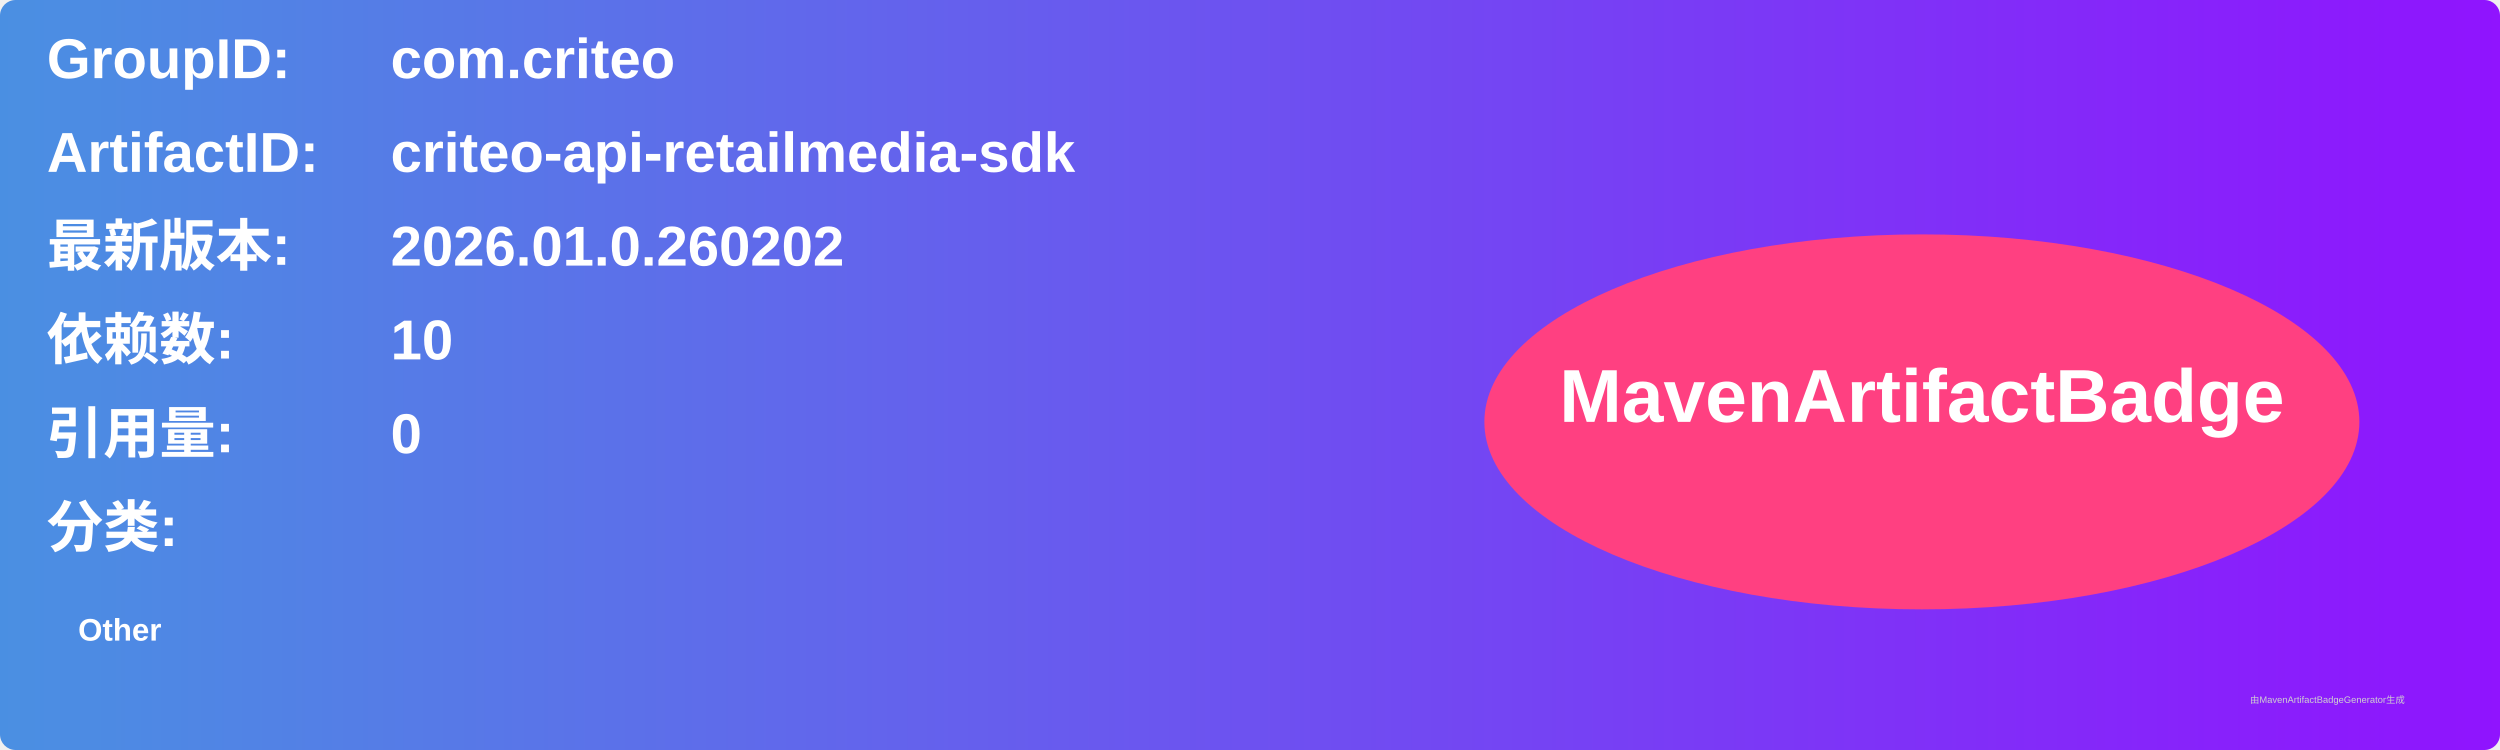
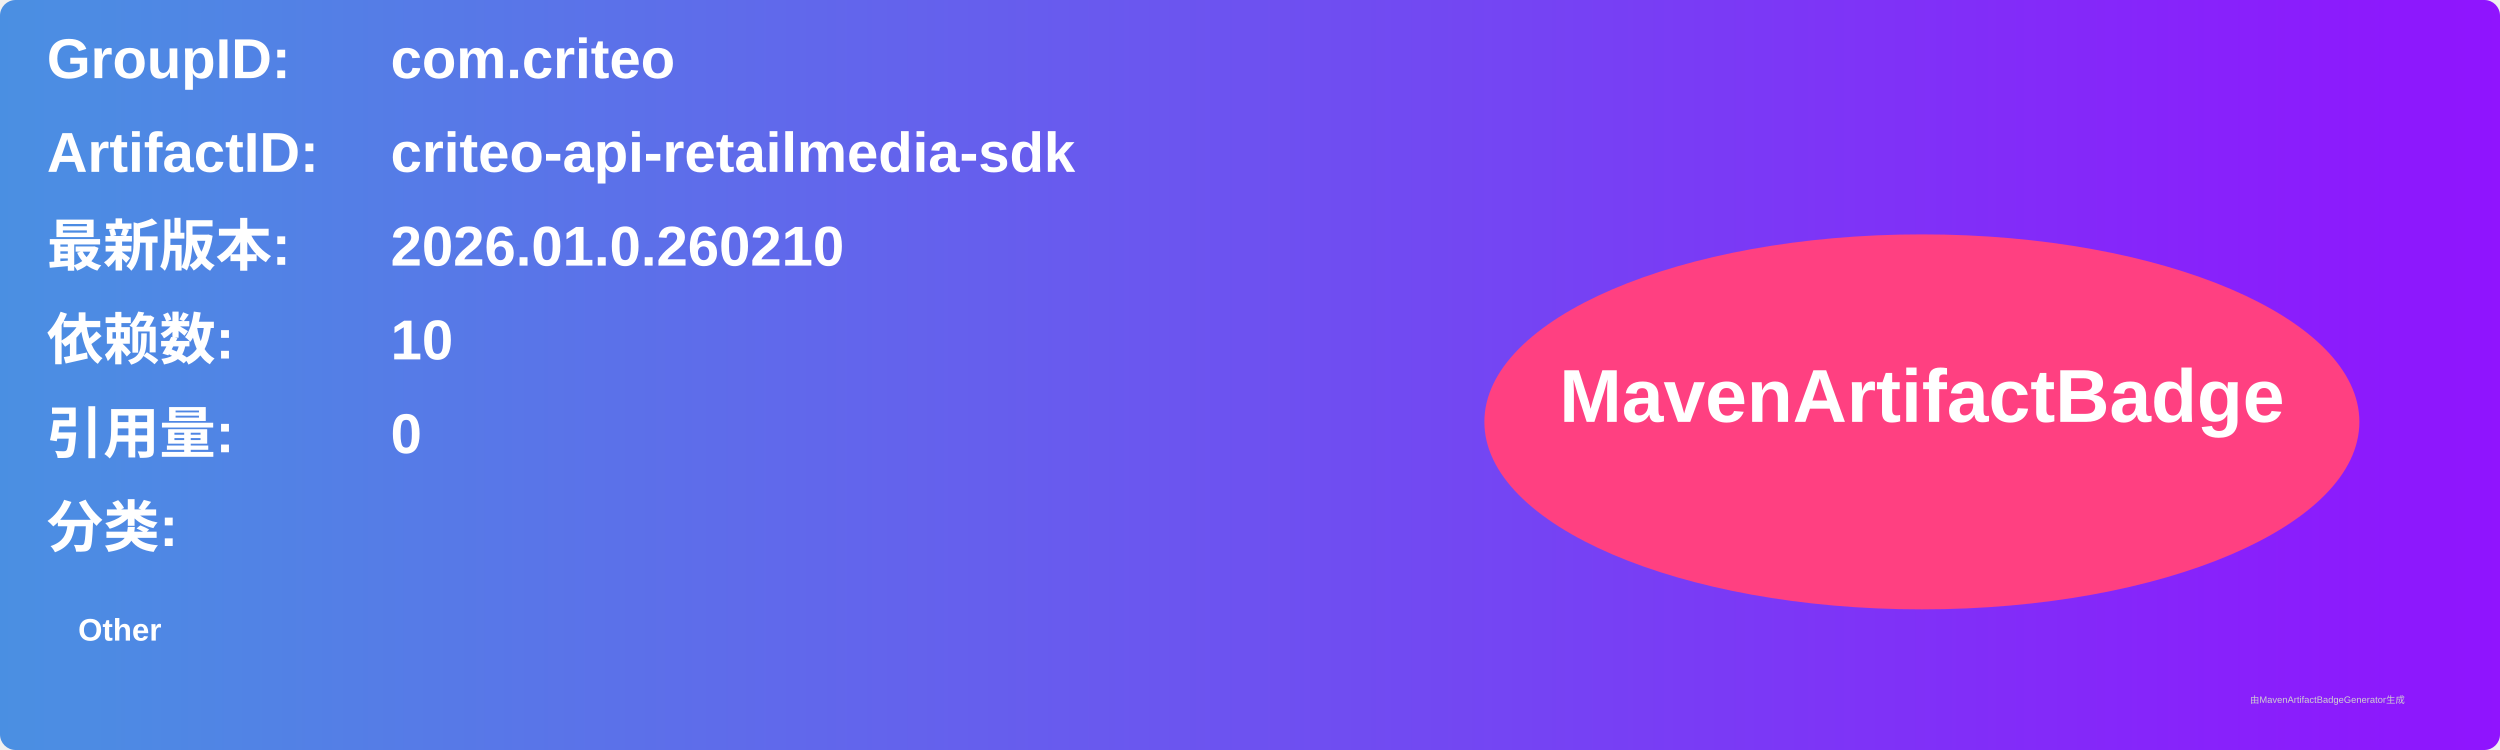
<svg xmlns="http://www.w3.org/2000/svg" width="800" height="240" viewBox="0 0 800 240">
  <linearGradient id="grad" x1="0%" y1="0%" x2="100%" y2="0%">
    <stop offset="0%" stop-color="#4a90e2" />
    <stop offset="100%" stop-color="#9013fe" />
  </linearGradient>
  <rect width="100%" height="100%" rx="5" ry="5" fill="url(#grad)" />
  <g transform="translate(15, 15)">
    <text x="0" y="10" font-family="Arial" font-size="18" fill="white" font-weight="bold" width="260">GroupID:</text>
    <text x="110" y="10" font-family="Arial" font-size="18" fill="white" font-weight="bold" width="460">com.criteo</text>
    <text x="0" y="40" font-family="Arial" font-size="18" fill="white" font-weight="bold" width="260">ArtifactID:</text>
    <text x="110" y="40" font-family="Arial" font-size="18" fill="white" font-weight="bold" width="460">criteo-api-retailmedia-sdk</text>
    <text x="0" y="70" font-family="Arial" font-size="18" fill="white" font-weight="bold">最新版本:</text>
    <text x="110" y="70" font-family="Arial" font-size="18" fill="white" font-weight="bold">
-       <tspan font-weight="bold">2026.01.0.260202</tspan>
+       <tspan font-weight="bold">2026.01.0.260210</tspan>
    </text>
    <text x="0" y="100" font-family="Arial" font-size="18" fill="white" font-weight="bold">依赖数: </text>
    <text x="110" y="100" font-family="Arial" font-size="18" fill="white">
      <tspan font-weight="bold">10</tspan>
    </text>
    <text x="0" y="130" font-family="Arial" font-size="18" fill="white" font-weight="bold">引用量: </text>
    <text x="110" y="130" font-family="Arial" font-size="18" fill="white">
      <tspan font-weight="bold">0</tspan>
    </text>
    <text x="0" y="160" font-family="Arial" font-size="18" fill="white" font-weight="bold">分类:</text>
    <text x="10" y="190" font-family="Arial" font-size="10" fill="white">
      <tspan font-weight="bold">Other</tspan>
    </text>
    <ellipse cx="600" cy="120" rx="140" ry="60" fill="#ff4081" />
    <text x="600" y="120" text-anchor="middle" font-family="Arial" font-size="24" fill="white" font-weight="bold">MavenArtifactBadge</text>
  </g>
  <text x="720" y="225" font-family="Arial" font-size="3" fill="#d0d0d0">由MavenArtifactBadgeGenerator生成</text>
</svg>
